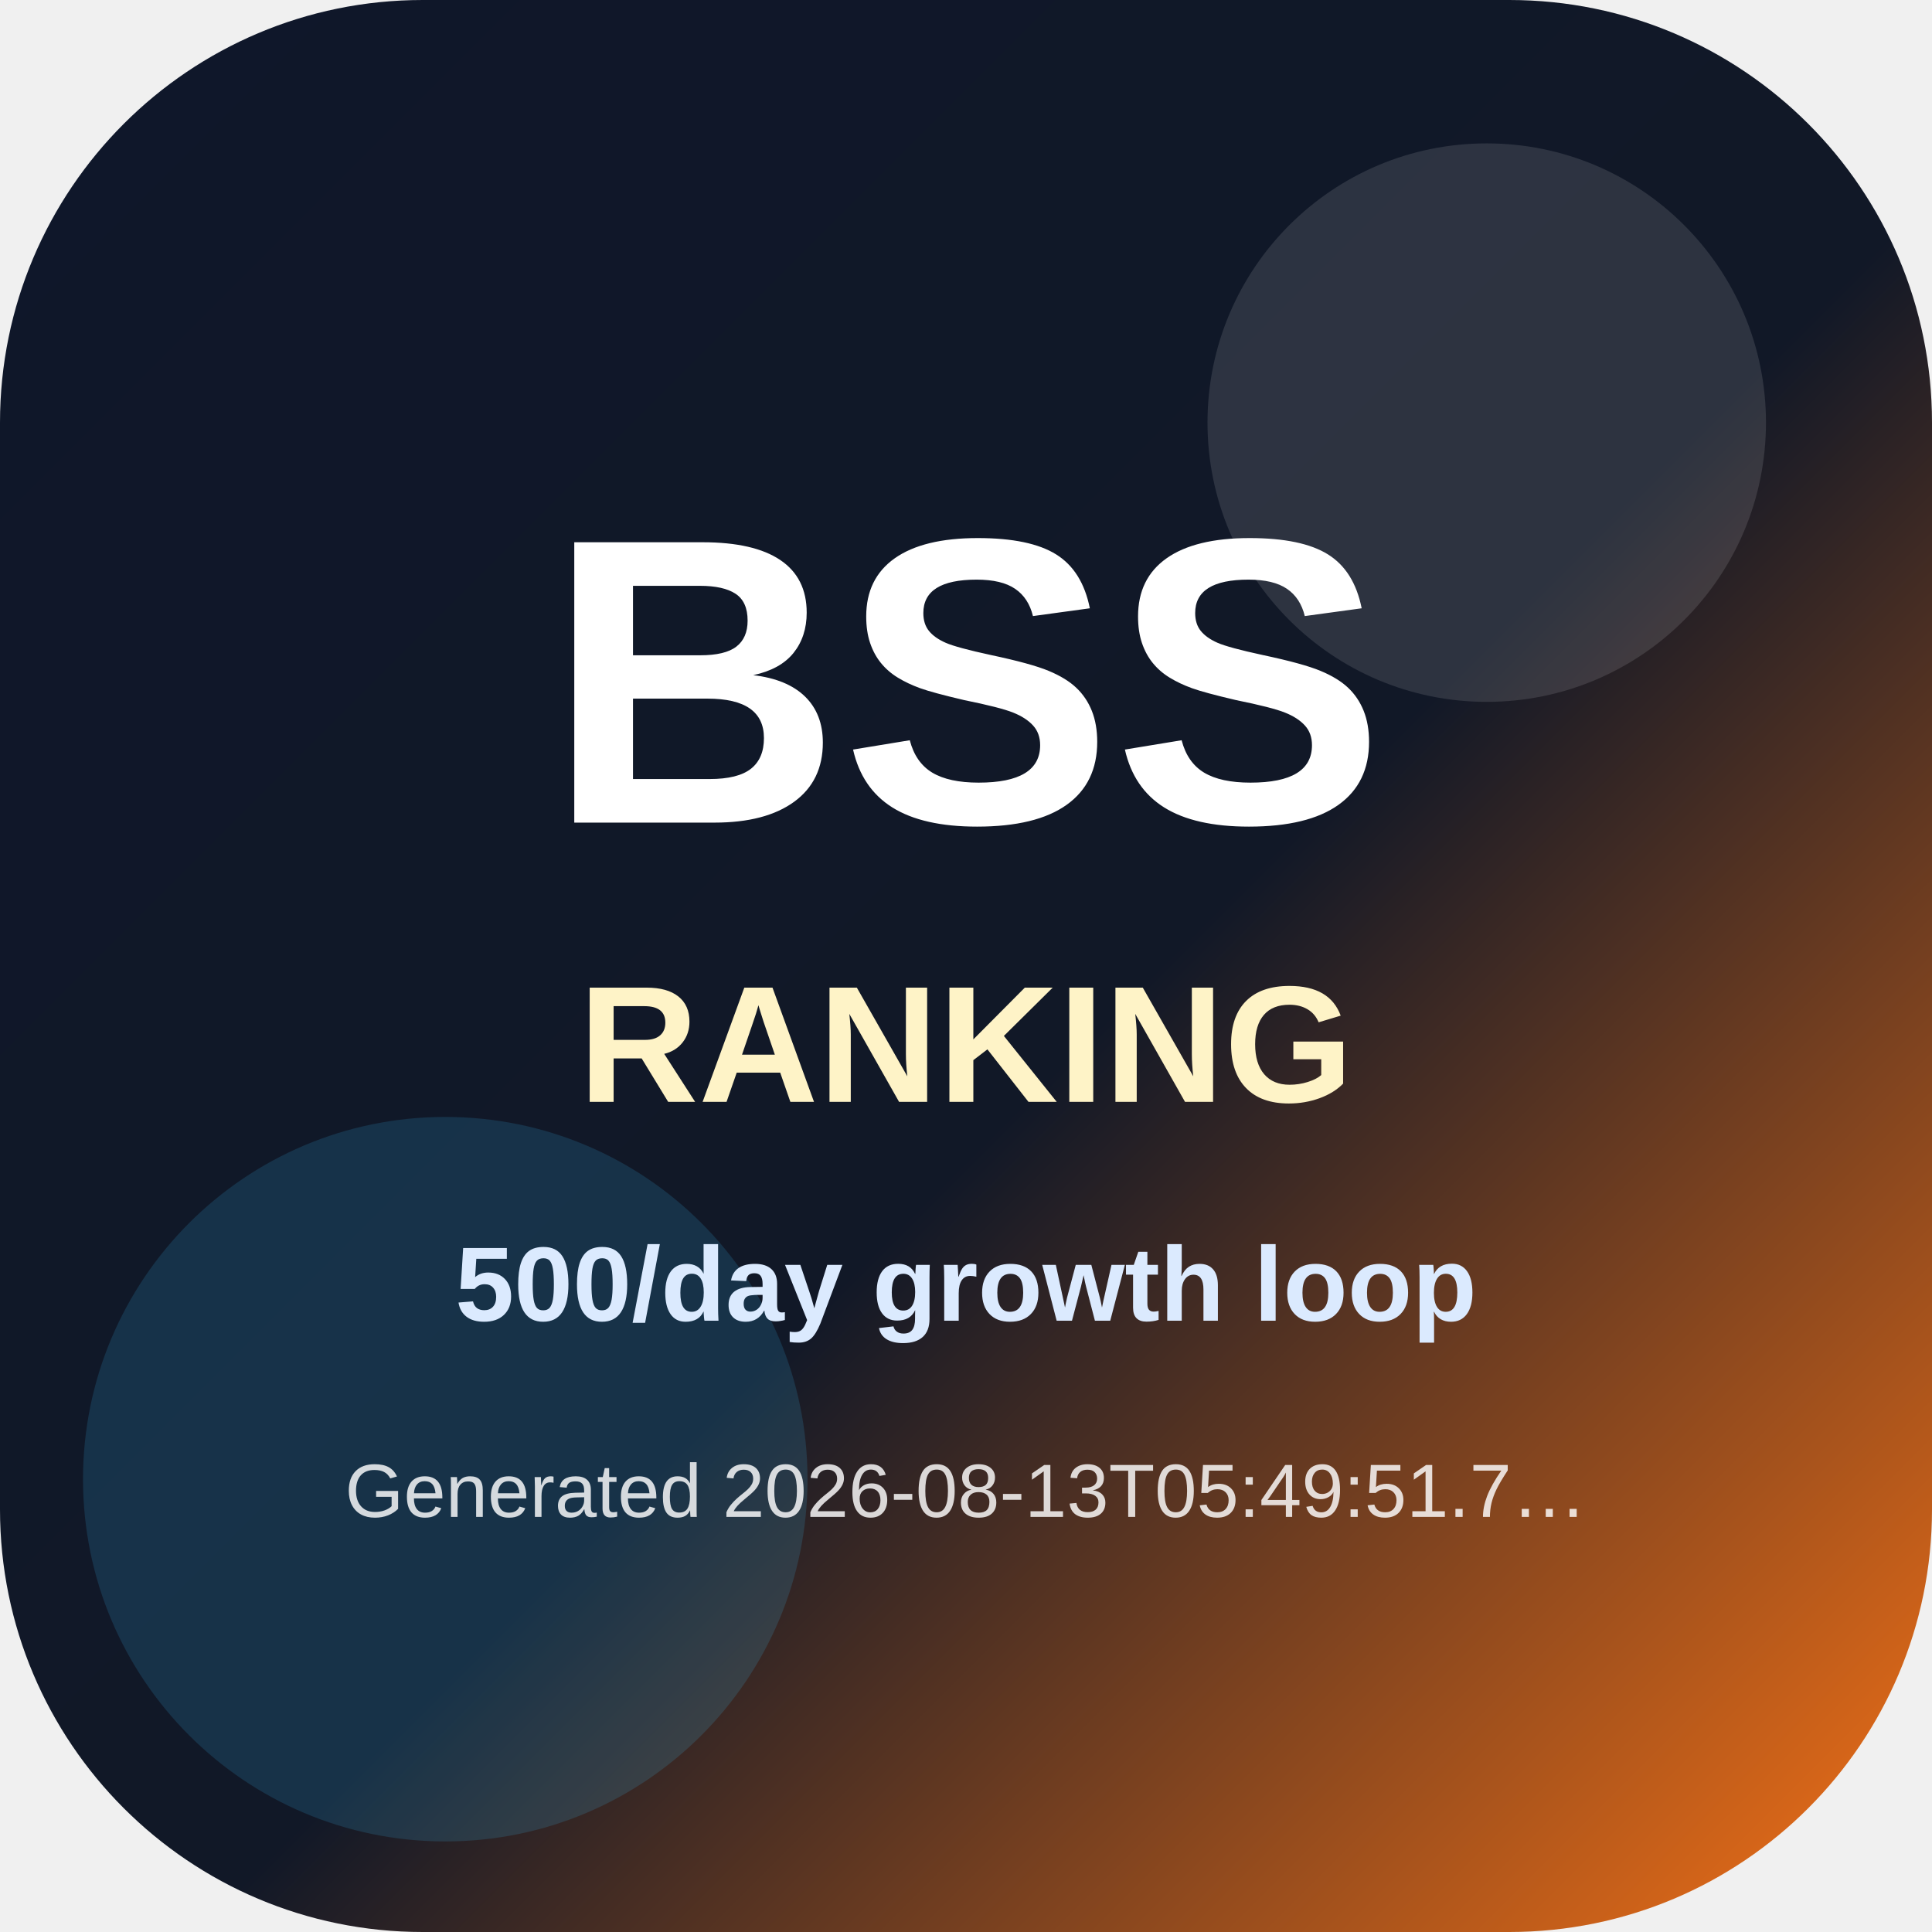
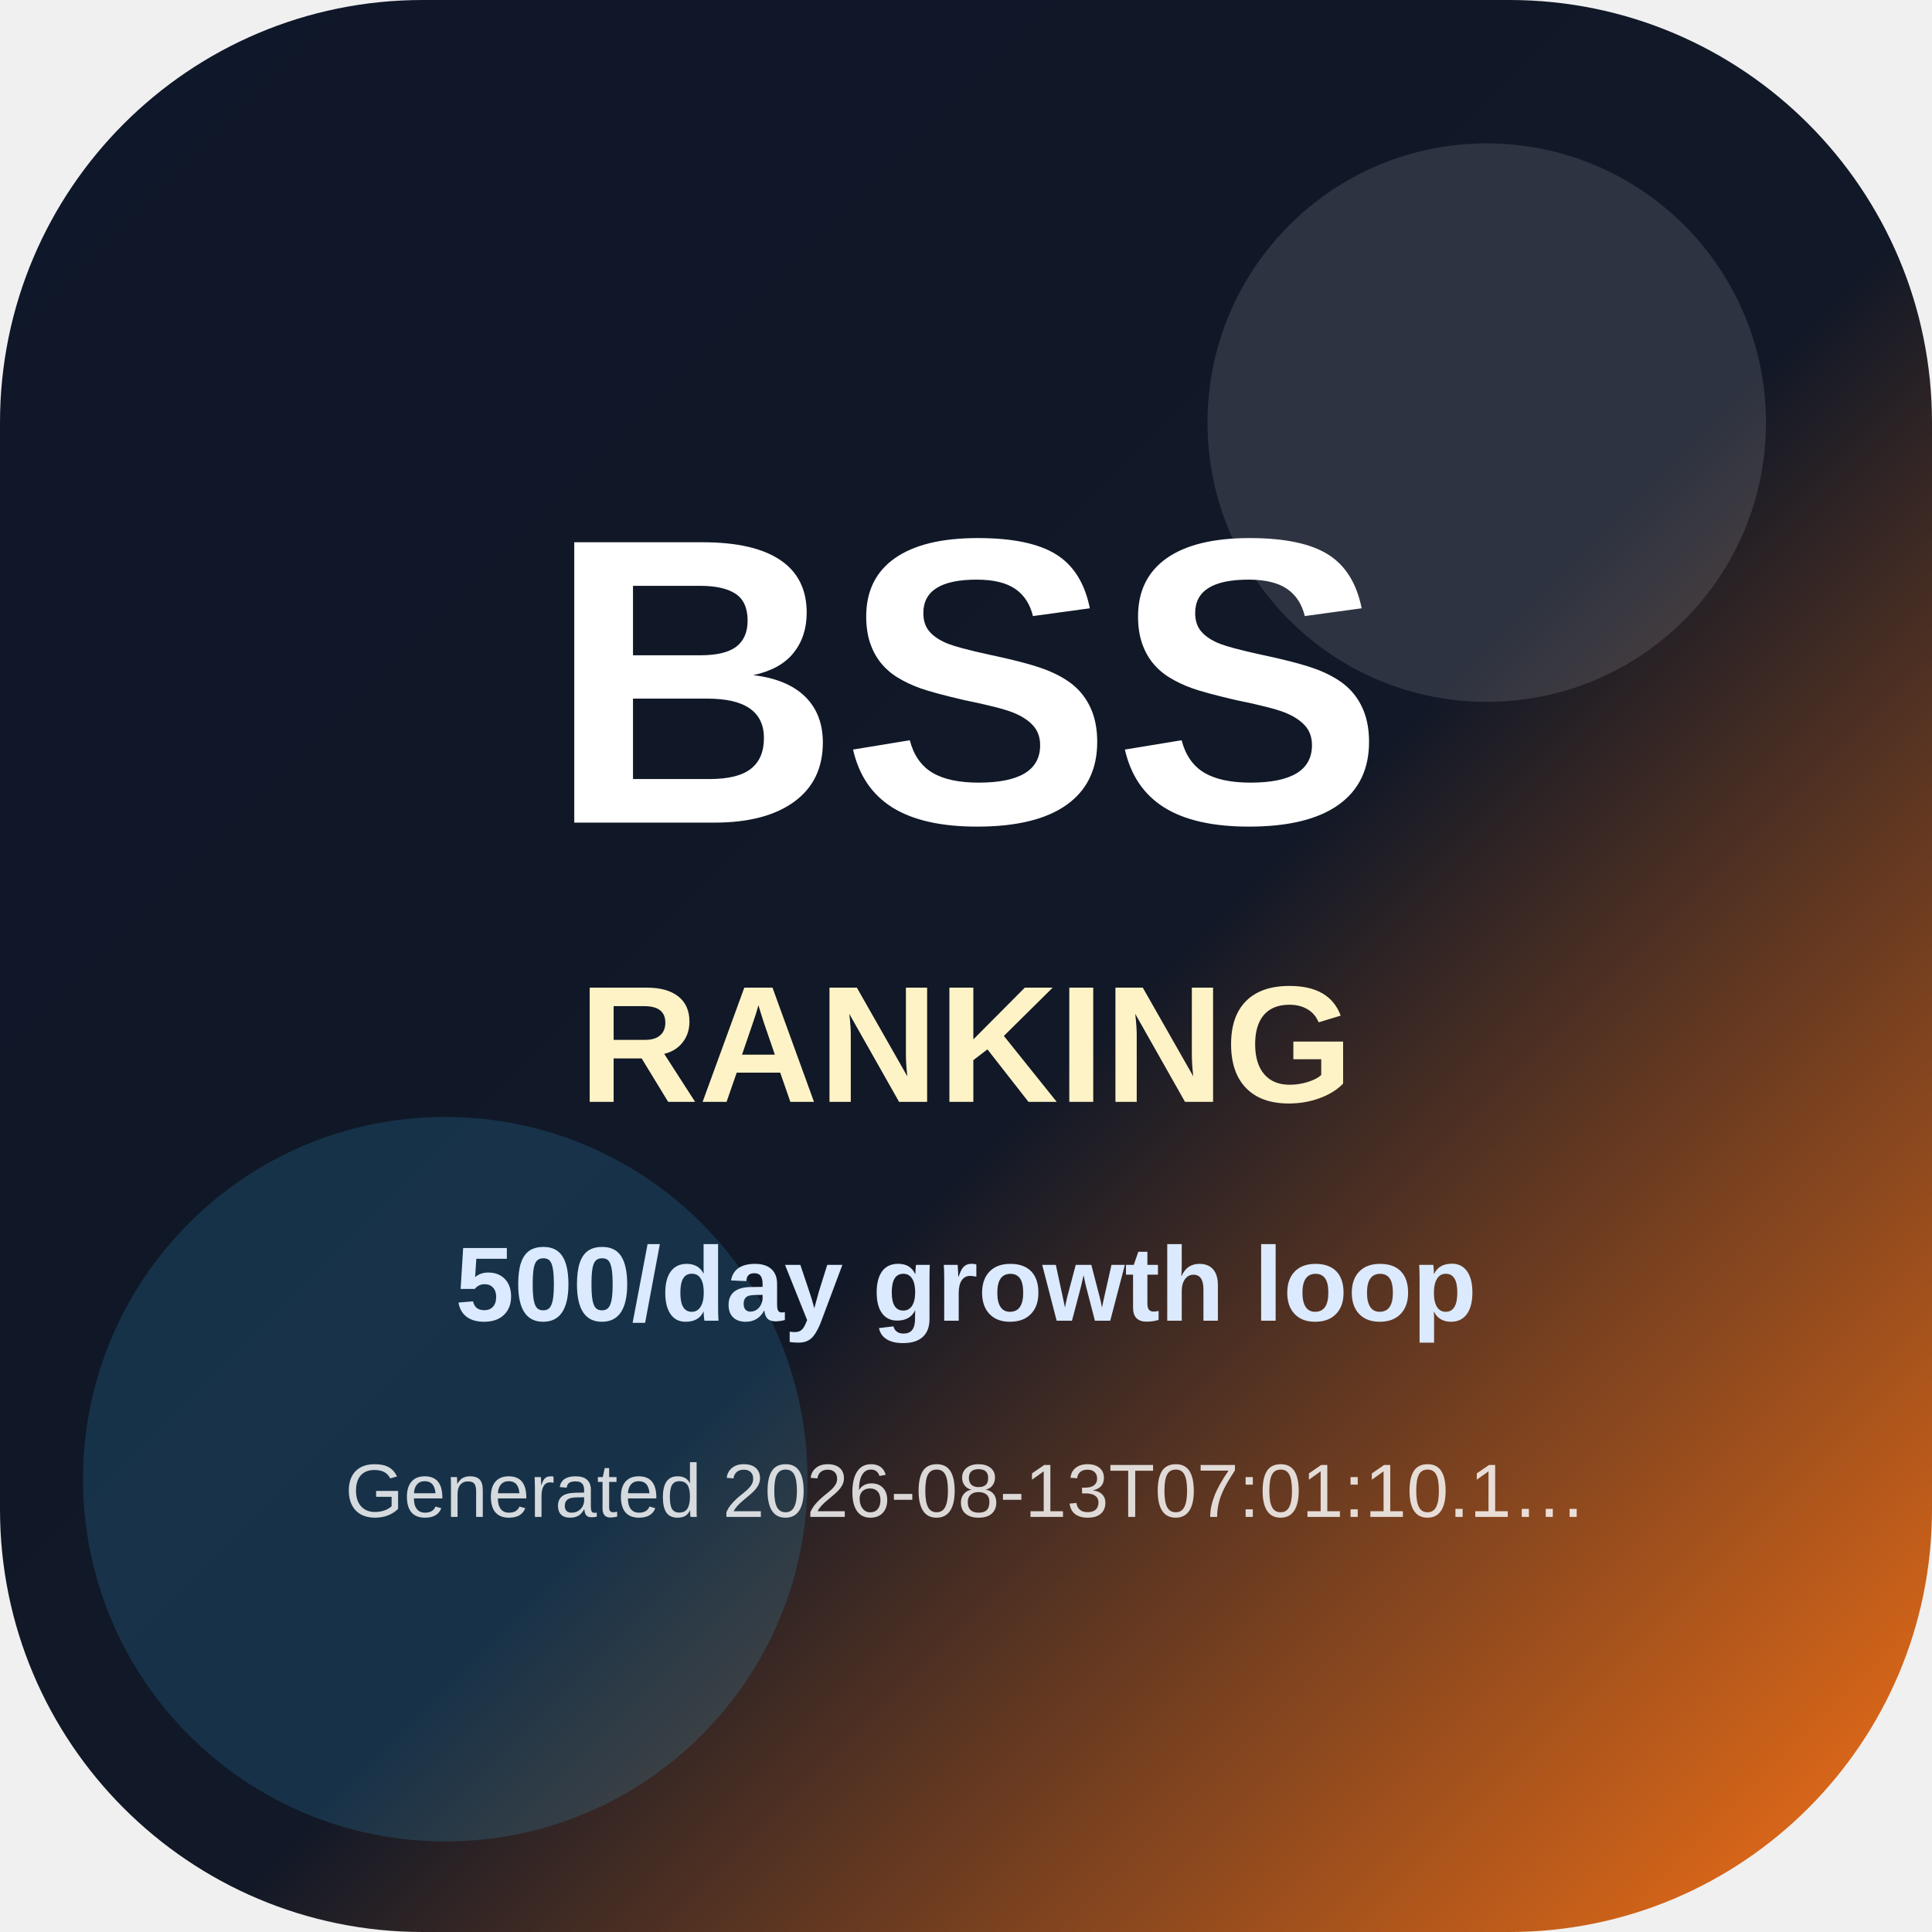
<svg xmlns="http://www.w3.org/2000/svg" width="512" height="512" viewBox="0 0 512 512" role="img" aria-label="BSS Trend Ranking app icon">
  <defs>
    <linearGradient id="icon-bg" x1="0" y1="0" x2="1" y2="1">
      <stop offset="0" stop-color="#0f172a" />
      <stop offset="0.55" stop-color="#111827" />
      <stop offset="1" stop-color="#f97316" />
    </linearGradient>
  </defs>
  <rect width="512" height="512" rx="112" fill="url(#icon-bg)" />
  <circle cx="394" cy="112" r="74" fill="#ffffff" opacity="0.12" />
  <circle cx="118" cy="392" r="96" fill="#38bdf8" opacity="0.16" />
  <text x="256" y="218" text-anchor="middle" font-family="Arial, Helvetica, sans-serif" font-size="108" font-weight="900" fill="#ffffff">BSS</text>
  <text x="256" y="292" text-anchor="middle" font-family="Arial, Helvetica, sans-serif" font-size="44" font-weight="800" fill="#fef3c7">RANKING</text>
  <text x="256" y="350" text-anchor="middle" font-family="Arial, Helvetica, sans-serif" font-size="28" font-weight="700" fill="#dbeafe">500/day growth loop</text>
-   <text x="256" y="402" text-anchor="middle" font-family="Arial, Helvetica, sans-serif" font-size="20" fill="#ffffff" opacity="0.82">Generated 2026-08-13T05:49:51.7…</text>
+   <text x="256" y="402" text-anchor="middle" font-family="Arial, Helvetica, sans-serif" font-size="20" fill="#ffffff" opacity="0.82">Generated 2026-08-13T07:01:10.1…</text>
</svg>
